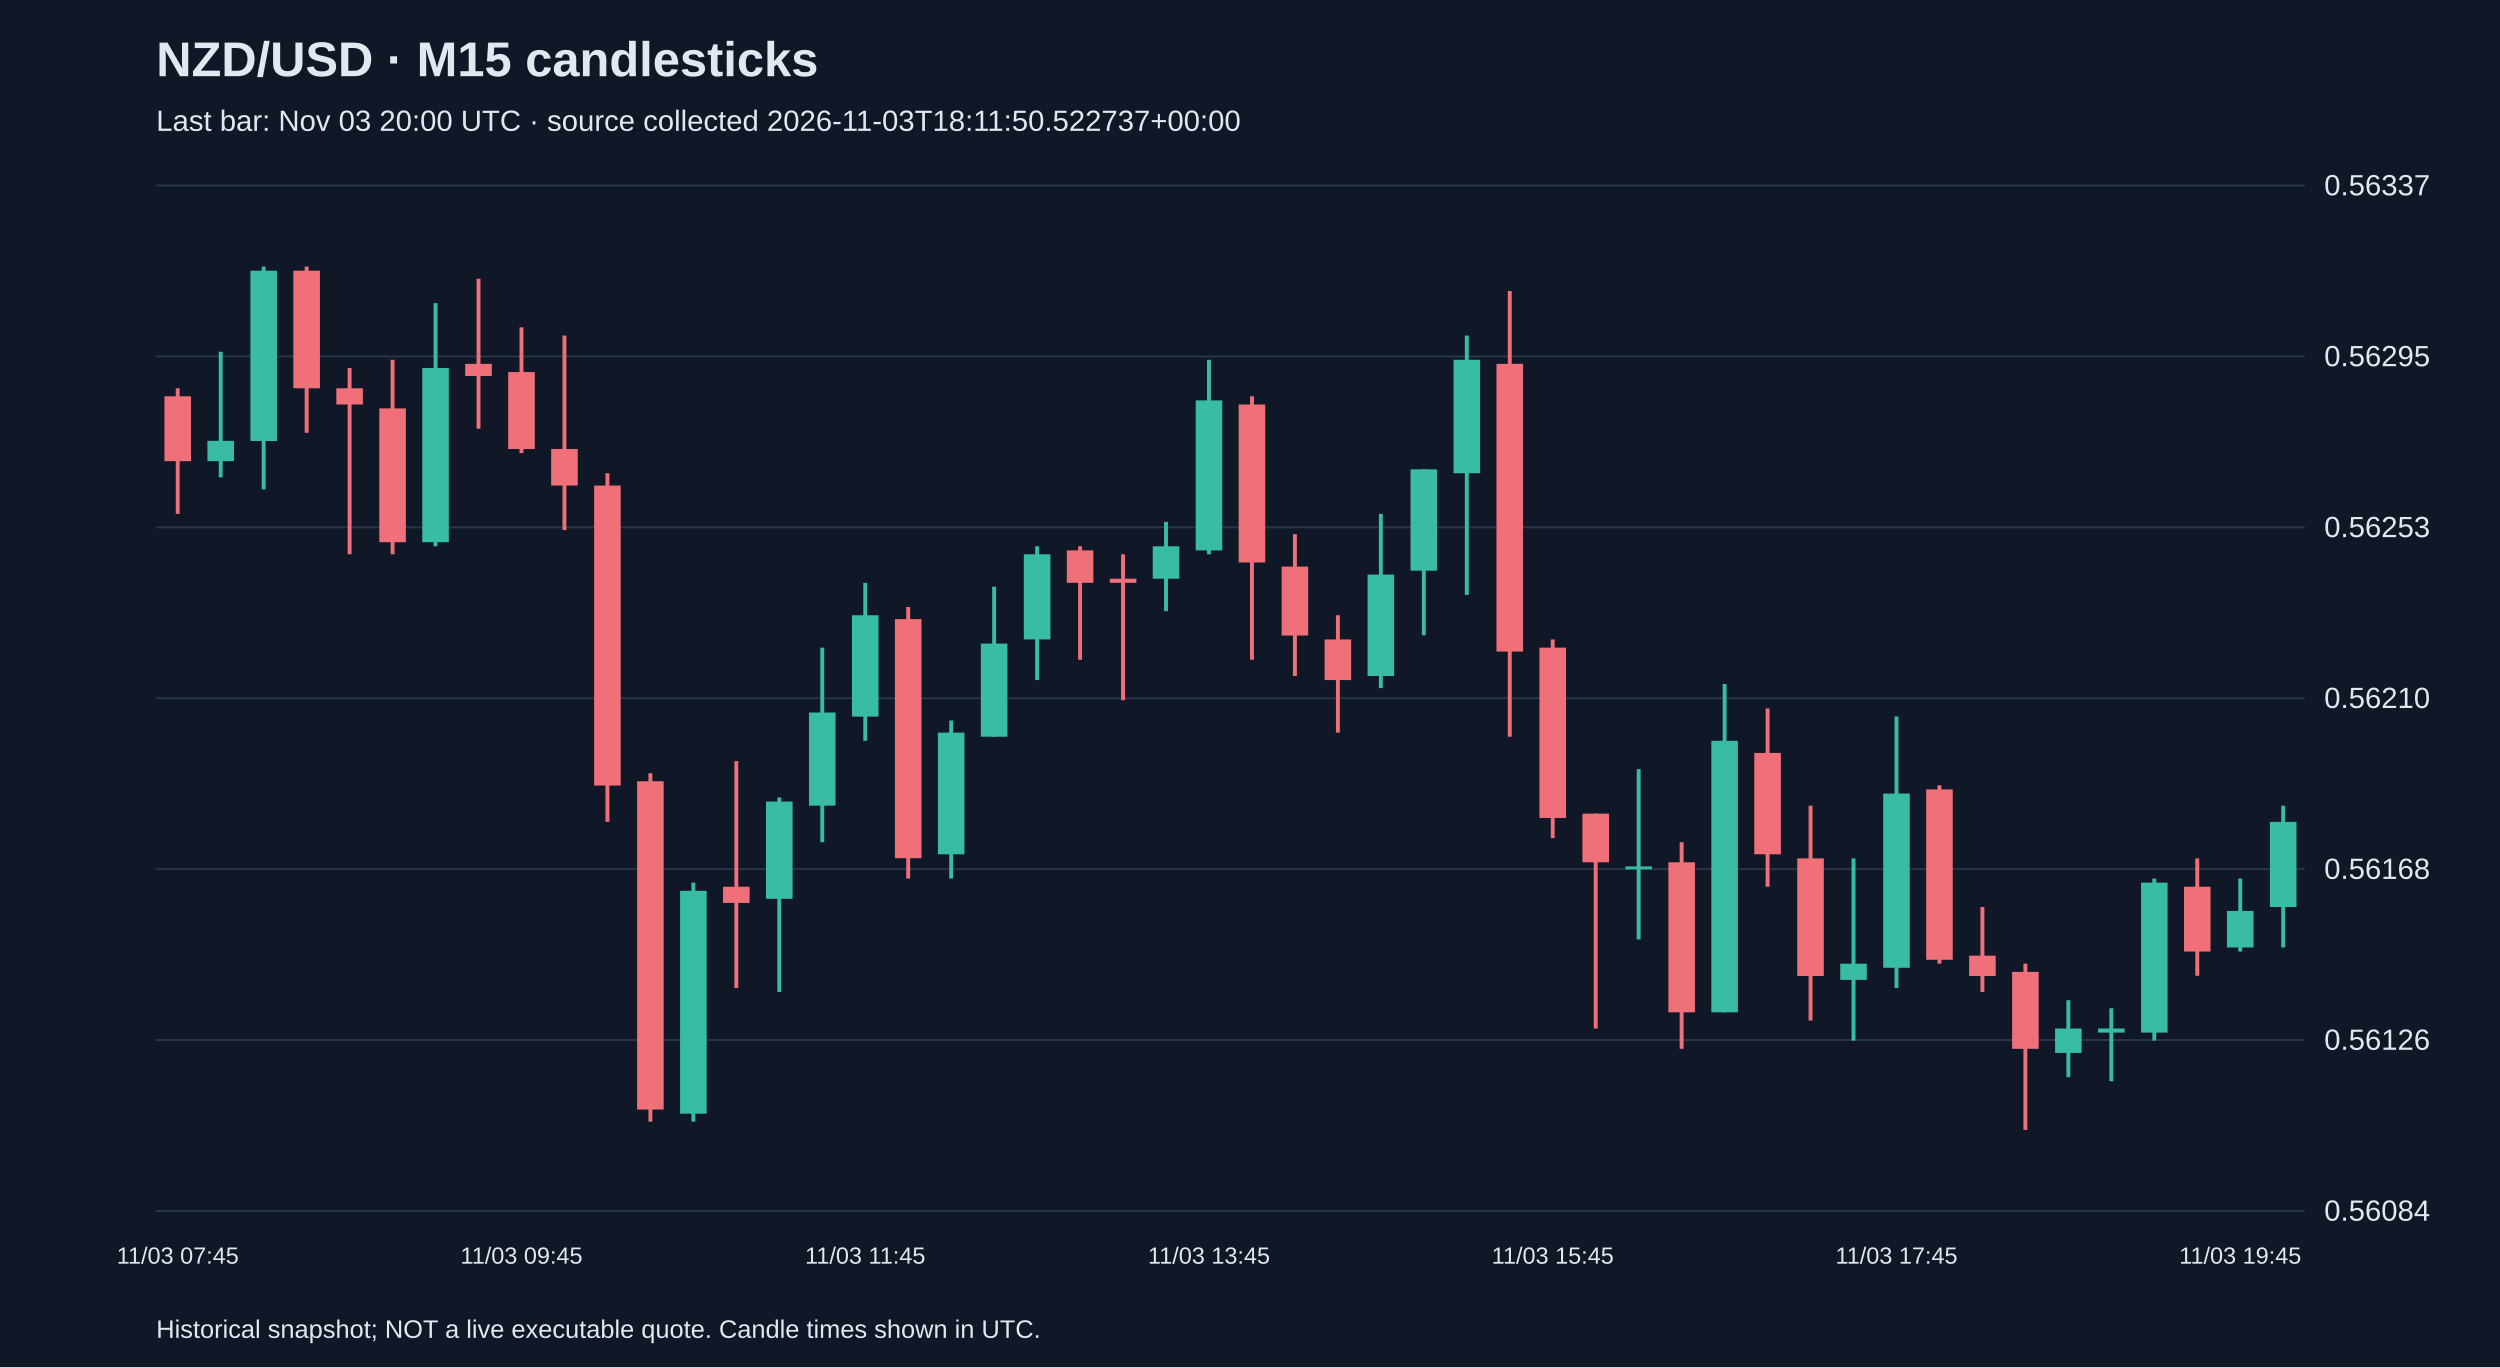
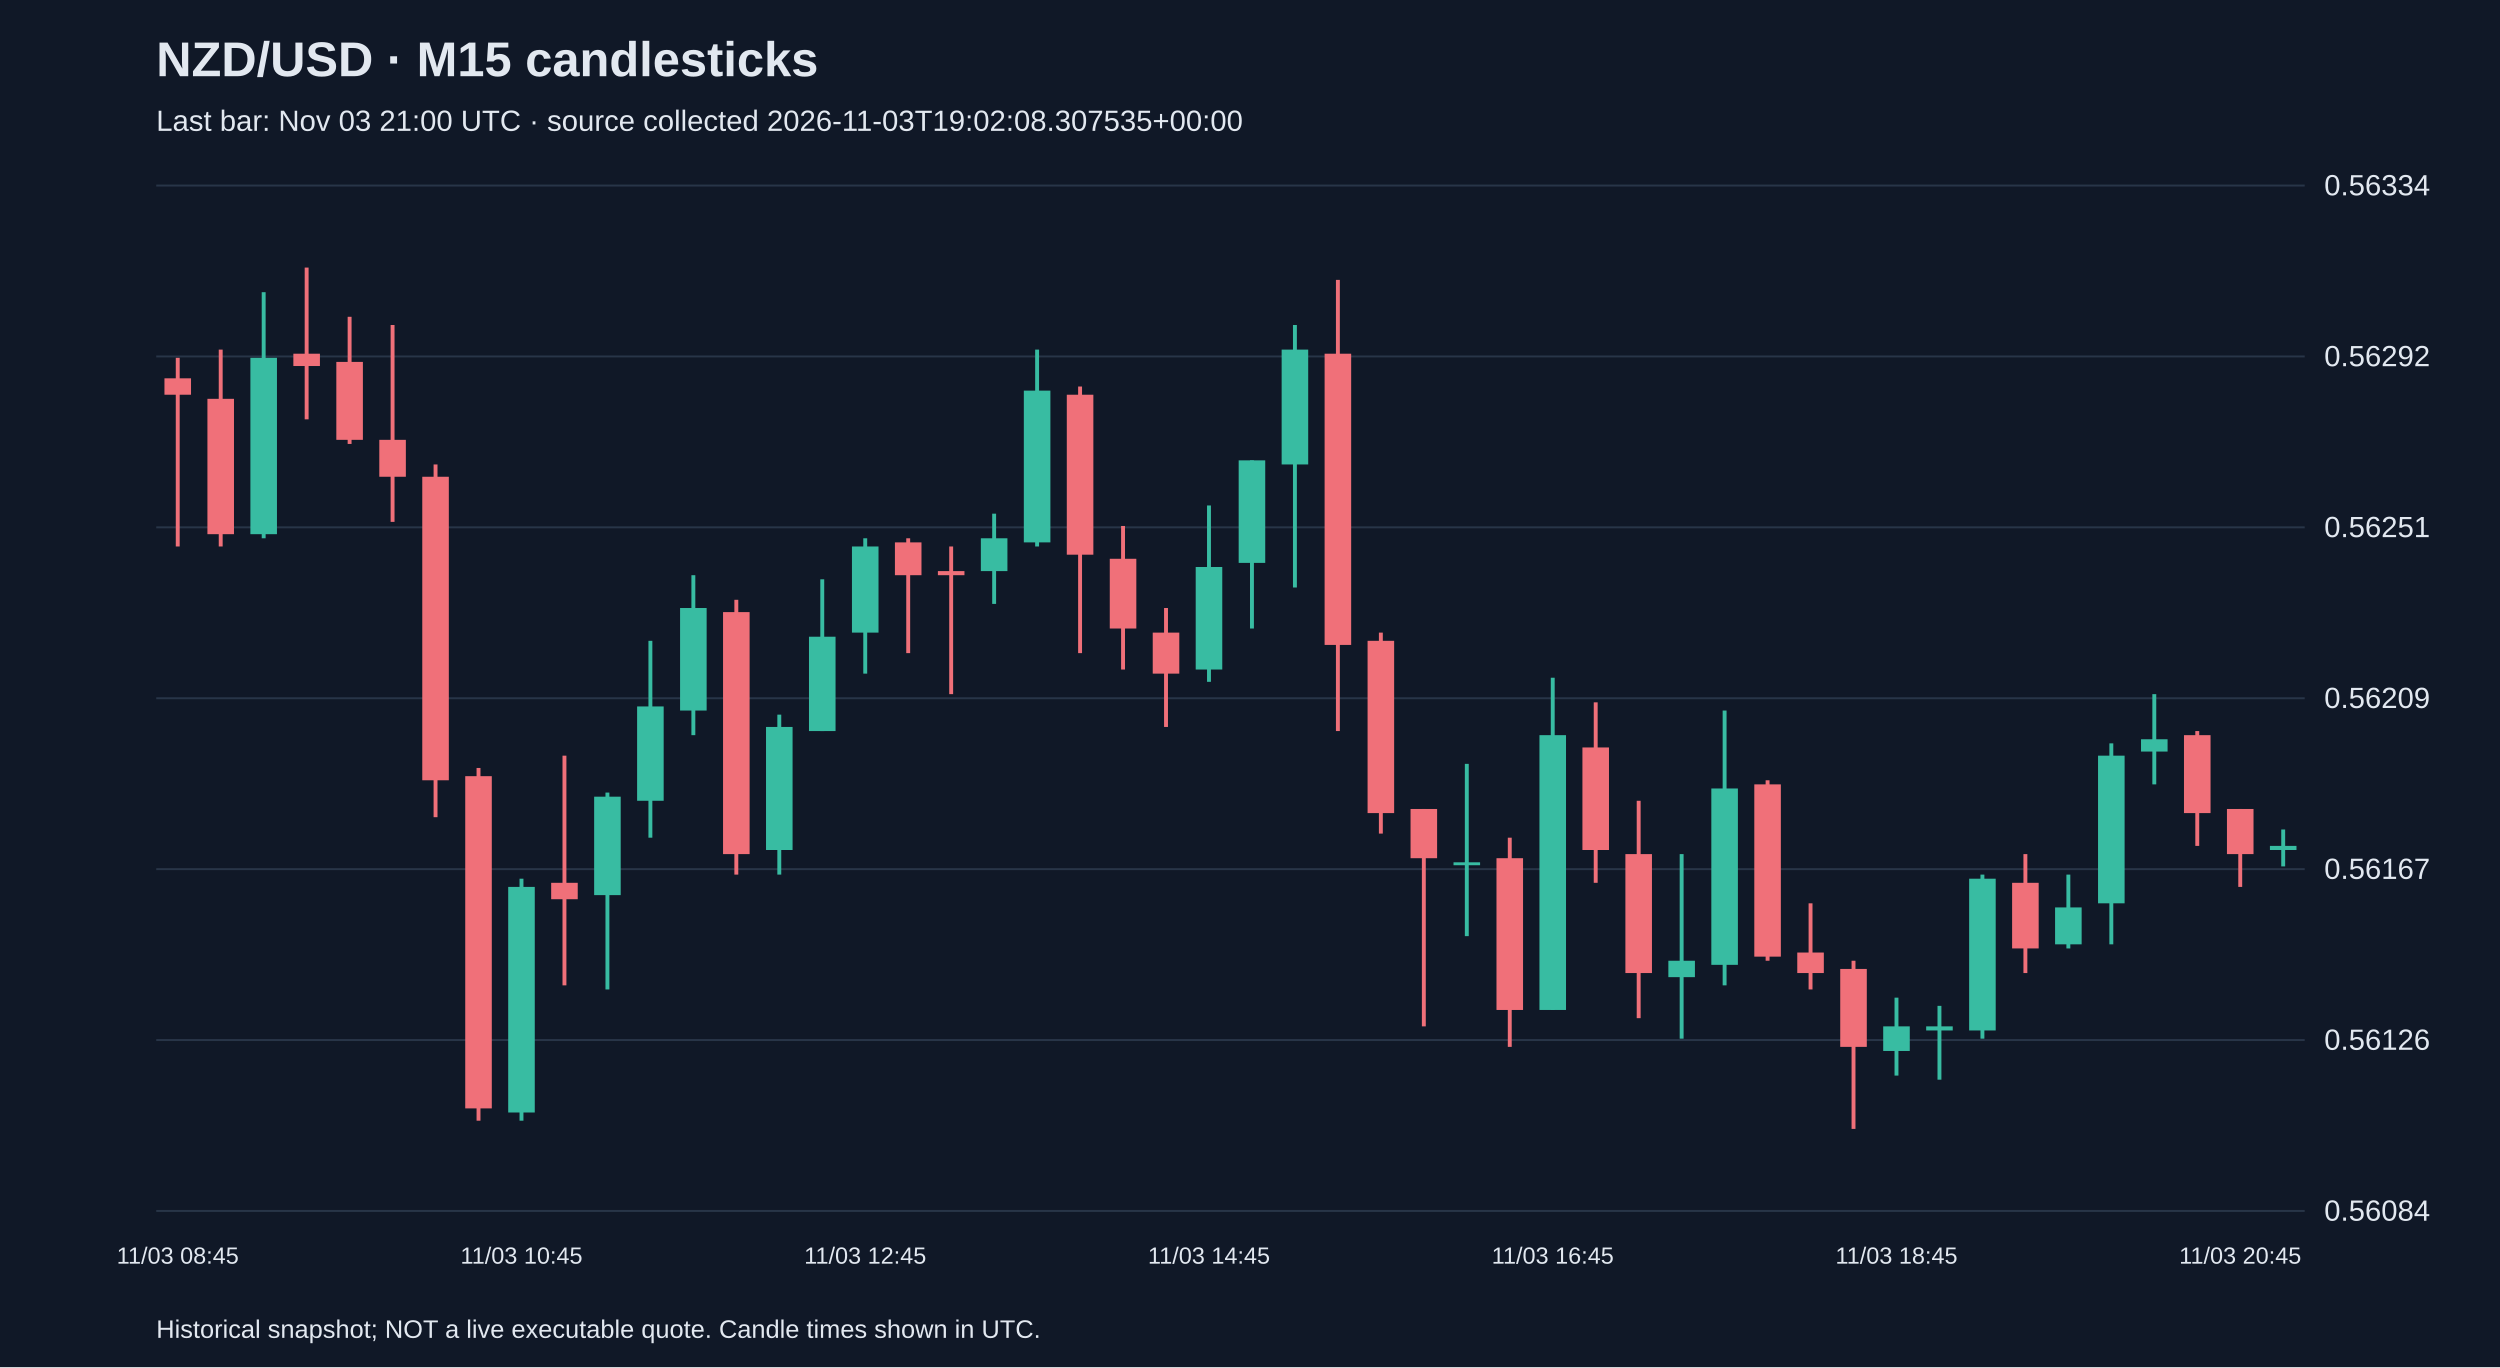
<svg xmlns="http://www.w3.org/2000/svg" viewBox="0 0 1280 700">
  <rect width="100%" height="100%" fill="#101827" />
  <style>text{font-family:Arial,sans-serif;fill:#e2e8f0}</style>
  <text x="80" y="39" font-size="25" font-weight="bold">NZD/USD · M15 candlesticks</text>
-   <text x="80" y="67" font-size="15" fill="#a6b1c5">Last bar: Nov 03 20:00 UTC · source collected 2026-11-03T18:11:50.522737+00:00</text>
+   <text x="80" y="67" font-size="15" fill="#a6b1c5">Last bar: Nov 03 21:00 UTC · source collected 2026-11-03T19:02:08.307535+00:00</text>
  <line x1="80" y1="620.0" x2="1180" y2="620.0" stroke="#283548" />
  <text x="1190" y="625.0" font-size="15">0.56084</text>
  <line x1="80" y1="532.5" x2="1180" y2="532.5" stroke="#283548" />
  <text x="1190" y="537.5" font-size="15">0.56126</text>
  <line x1="80" y1="445.0" x2="1180" y2="445.0" stroke="#283548" />
-   <text x="1190" y="450.0" font-size="15">0.56168</text>
+   <text x="1190" y="450.0" font-size="15">0.56167</text>
  <line x1="80" y1="357.5" x2="1180" y2="357.5" stroke="#283548" />
-   <text x="1190" y="362.5" font-size="15">0.56210</text>
+   <text x="1190" y="362.5" font-size="15">0.56209</text>
  <line x1="80" y1="270.0" x2="1180" y2="270.0" stroke="#283548" />
-   <text x="1190" y="275.0" font-size="15">0.56253</text>
+   <text x="1190" y="275.0" font-size="15">0.56251</text>
  <line x1="80" y1="182.5" x2="1180" y2="182.5" stroke="#283548" />
-   <text x="1190" y="187.5" font-size="15">0.56295</text>
+   <text x="1190" y="187.5" font-size="15">0.56292</text>
  <line x1="80" y1="95.0" x2="1180" y2="95.0" stroke="#283548" />
-   <text x="1190" y="100.0" font-size="15">0.56337</text>
-   <line x1="91.0" y1="198.8" x2="91.0" y2="263.1" stroke="#f07079" stroke-width="2" />
-   <rect x="84.2" y="202.9" width="13.6" height="33.2" fill="#f07079" />
-   <text x="91.0" y="647" text-anchor="middle" font-size="12">11/03 07:45</text>
-   <line x1="113.0" y1="180.1" x2="113.0" y2="244.4" stroke="#38bca2" stroke-width="2" />
-   <rect x="106.2" y="225.7" width="13.6" height="10.4" fill="#38bca2" />
-   <line x1="135.0" y1="136.5" x2="135.0" y2="250.6" stroke="#38bca2" stroke-width="2" />
-   <rect x="128.2" y="138.6" width="13.6" height="87.2" fill="#38bca2" />
-   <line x1="157.0" y1="136.5" x2="157.0" y2="221.6" stroke="#f07079" stroke-width="2" />
-   <rect x="150.2" y="138.6" width="13.6" height="60.2" fill="#f07079" />
-   <line x1="179.0" y1="188.4" x2="179.0" y2="283.8" stroke="#f07079" stroke-width="2" />
-   <rect x="172.2" y="198.8" width="13.6" height="8.3" fill="#f07079" />
-   <line x1="201.0" y1="184.2" x2="201.0" y2="283.8" stroke="#f07079" stroke-width="2" />
-   <rect x="194.2" y="209.1" width="13.6" height="68.5" fill="#f07079" />
-   <line x1="223.0" y1="155.2" x2="223.0" y2="279.7" stroke="#38bca2" stroke-width="2" />
-   <rect x="216.2" y="188.4" width="13.6" height="89.2" fill="#38bca2" />
-   <line x1="245.0" y1="142.7" x2="245.0" y2="219.5" stroke="#f07079" stroke-width="2" />
-   <rect x="238.2" y="186.3" width="13.6" height="6.2" fill="#f07079" />
-   <line x1="267.0" y1="167.6" x2="267.0" y2="232.0" stroke="#f07079" stroke-width="2" />
-   <rect x="260.2" y="190.5" width="13.6" height="39.4" fill="#f07079" />
-   <text x="267.0" y="647" text-anchor="middle" font-size="12">11/03 09:45</text>
-   <line x1="289.0" y1="171.8" x2="289.0" y2="271.4" stroke="#f07079" stroke-width="2" />
-   <rect x="282.2" y="229.9" width="13.6" height="18.7" fill="#f07079" />
-   <line x1="311.0" y1="242.3" x2="311.0" y2="420.8" stroke="#f07079" stroke-width="2" />
-   <rect x="304.2" y="248.6" width="13.6" height="153.6" fill="#f07079" />
-   <line x1="333.0" y1="395.9" x2="333.0" y2="574.3" stroke="#f07079" stroke-width="2" />
-   <rect x="326.2" y="400.0" width="13.6" height="168.1" fill="#f07079" />
-   <line x1="355.0" y1="451.9" x2="355.0" y2="574.3" stroke="#38bca2" stroke-width="2" />
-   <rect x="348.2" y="456.1" width="13.6" height="114.1" fill="#38bca2" />
-   <line x1="377.0" y1="389.7" x2="377.0" y2="505.9" stroke="#f07079" stroke-width="2" />
-   <rect x="370.2" y="454.0" width="13.6" height="8.3" fill="#f07079" />
-   <line x1="399.0" y1="408.3" x2="399.0" y2="507.9" stroke="#38bca2" stroke-width="2" />
-   <rect x="392.2" y="410.4" width="13.6" height="49.8" fill="#38bca2" />
-   <line x1="421.0" y1="331.6" x2="421.0" y2="431.2" stroke="#38bca2" stroke-width="2" />
-   <rect x="414.2" y="364.8" width="13.6" height="47.7" fill="#38bca2" />
-   <line x1="443.0" y1="298.4" x2="443.0" y2="379.3" stroke="#38bca2" stroke-width="2" />
-   <rect x="436.2" y="315.0" width="13.6" height="51.9" fill="#38bca2" />
-   <text x="443.0" y="647" text-anchor="middle" font-size="12">11/03 11:45</text>
-   <line x1="465.0" y1="310.8" x2="465.0" y2="449.8" stroke="#f07079" stroke-width="2" />
-   <rect x="458.2" y="317.0" width="13.6" height="122.4" fill="#f07079" />
-   <line x1="487.0" y1="368.9" x2="487.0" y2="449.8" stroke="#38bca2" stroke-width="2" />
-   <rect x="480.2" y="375.1" width="13.6" height="62.3" fill="#38bca2" />
-   <line x1="509.0" y1="300.4" x2="509.0" y2="377.2" stroke="#38bca2" stroke-width="2" />
-   <rect x="502.2" y="329.5" width="13.6" height="47.7" fill="#38bca2" />
-   <line x1="531.0" y1="279.7" x2="531.0" y2="348.2" stroke="#38bca2" stroke-width="2" />
-   <rect x="524.2" y="283.8" width="13.6" height="43.6" fill="#38bca2" />
-   <line x1="553.0" y1="279.7" x2="553.0" y2="337.8" stroke="#f07079" stroke-width="2" />
-   <rect x="546.2" y="281.8" width="13.6" height="16.6" fill="#f07079" />
-   <line x1="575.0" y1="283.8" x2="575.0" y2="358.5" stroke="#f07079" stroke-width="2" />
-   <rect x="568.2" y="296.3" width="13.6" height="2.1" fill="#f07079" />
-   <line x1="597.0" y1="267.2" x2="597.0" y2="312.9" stroke="#38bca2" stroke-width="2" />
-   <rect x="590.2" y="279.7" width="13.6" height="16.6" fill="#38bca2" />
-   <line x1="619.0" y1="184.2" x2="619.0" y2="283.8" stroke="#38bca2" stroke-width="2" />
-   <rect x="612.2" y="205.0" width="13.6" height="76.8" fill="#38bca2" />
-   <text x="619.0" y="647" text-anchor="middle" font-size="12">11/03 13:45</text>
-   <line x1="641.0" y1="202.9" x2="641.0" y2="337.8" stroke="#f07079" stroke-width="2" />
-   <rect x="634.2" y="207.1" width="13.6" height="80.9" fill="#f07079" />
-   <line x1="663.0" y1="273.5" x2="663.0" y2="346.1" stroke="#f07079" stroke-width="2" />
-   <rect x="656.2" y="290.1" width="13.6" height="35.3" fill="#f07079" />
-   <line x1="685.0" y1="315.0" x2="685.0" y2="375.1" stroke="#f07079" stroke-width="2" />
-   <rect x="678.2" y="327.4" width="13.6" height="20.8" fill="#f07079" />
-   <line x1="707.0" y1="263.1" x2="707.0" y2="352.3" stroke="#38bca2" stroke-width="2" />
-   <rect x="700.2" y="294.2" width="13.6" height="51.9" fill="#38bca2" />
-   <line x1="729.0" y1="240.3" x2="729.0" y2="325.3" stroke="#38bca2" stroke-width="2" />
-   <rect x="722.2" y="240.3" width="13.6" height="51.9" fill="#38bca2" />
-   <line x1="751.0" y1="171.8" x2="751.0" y2="304.6" stroke="#38bca2" stroke-width="2" />
-   <rect x="744.2" y="184.2" width="13.6" height="58.1" fill="#38bca2" />
-   <line x1="773.0" y1="149.0" x2="773.0" y2="377.2" stroke="#f07079" stroke-width="2" />
-   <rect x="766.2" y="186.3" width="13.6" height="147.3" fill="#f07079" />
-   <line x1="795.0" y1="327.4" x2="795.0" y2="429.1" stroke="#f07079" stroke-width="2" />
-   <rect x="788.2" y="331.6" width="13.6" height="87.2" fill="#f07079" />
-   <text x="795.0" y="647" text-anchor="middle" font-size="12">11/03 15:45</text>
-   <line x1="817.0" y1="416.6" x2="817.0" y2="526.6" stroke="#f07079" stroke-width="2" />
-   <rect x="810.2" y="416.6" width="13.6" height="24.9" fill="#f07079" />
-   <line x1="839.0" y1="393.8" x2="839.0" y2="481.0" stroke="#38bca2" stroke-width="2" />
-   <rect x="832.2" y="443.6" width="13.6" height="1.5" fill="#38bca2" />
-   <line x1="861.0" y1="431.2" x2="861.0" y2="537.0" stroke="#f07079" stroke-width="2" />
-   <rect x="854.2" y="441.5" width="13.6" height="76.8" fill="#f07079" />
-   <line x1="883.0" y1="350.2" x2="883.0" y2="518.3" stroke="#38bca2" stroke-width="2" />
-   <rect x="876.2" y="379.3" width="13.6" height="139.0" fill="#38bca2" />
-   <line x1="905.0" y1="362.7" x2="905.0" y2="454.0" stroke="#f07079" stroke-width="2" />
-   <rect x="898.2" y="385.5" width="13.6" height="51.9" fill="#f07079" />
-   <line x1="927.0" y1="412.5" x2="927.0" y2="522.5" stroke="#f07079" stroke-width="2" />
-   <rect x="920.2" y="439.5" width="13.6" height="60.2" fill="#f07079" />
-   <line x1="949.0" y1="439.5" x2="949.0" y2="532.8" stroke="#38bca2" stroke-width="2" />
-   <rect x="942.2" y="493.4" width="13.6" height="8.3" fill="#38bca2" />
-   <line x1="971.0" y1="366.8" x2="971.0" y2="505.9" stroke="#38bca2" stroke-width="2" />
-   <rect x="964.2" y="406.3" width="13.6" height="89.2" fill="#38bca2" />
-   <text x="971.0" y="647" text-anchor="middle" font-size="12">11/03 17:45</text>
-   <line x1="993.0" y1="402.1" x2="993.0" y2="493.4" stroke="#f07079" stroke-width="2" />
-   <rect x="986.2" y="404.2" width="13.6" height="87.2" fill="#f07079" />
-   <line x1="1015.0" y1="464.4" x2="1015.0" y2="507.9" stroke="#f07079" stroke-width="2" />
-   <rect x="1008.2" y="489.3" width="13.6" height="10.4" fill="#f07079" />
-   <line x1="1037.0" y1="493.4" x2="1037.0" y2="578.5" stroke="#f07079" stroke-width="2" />
-   <rect x="1030.2" y="497.6" width="13.6" height="39.4" fill="#f07079" />
-   <line x1="1059.0" y1="512.1" x2="1059.0" y2="551.5" stroke="#38bca2" stroke-width="2" />
-   <rect x="1052.2" y="526.6" width="13.6" height="12.5" fill="#38bca2" />
-   <line x1="1081.0" y1="516.2" x2="1081.0" y2="553.6" stroke="#38bca2" stroke-width="2" />
-   <rect x="1074.2" y="526.6" width="13.6" height="2.1" fill="#38bca2" />
-   <line x1="1103.0" y1="449.8" x2="1103.0" y2="532.8" stroke="#38bca2" stroke-width="2" />
-   <rect x="1096.2" y="451.9" width="13.6" height="76.8" fill="#38bca2" />
-   <line x1="1125.0" y1="439.5" x2="1125.0" y2="499.6" stroke="#f07079" stroke-width="2" />
-   <rect x="1118.2" y="454.0" width="13.6" height="33.2" fill="#f07079" />
-   <line x1="1147.0" y1="449.8" x2="1147.0" y2="487.2" stroke="#38bca2" stroke-width="2" />
-   <rect x="1140.2" y="466.4" width="13.6" height="18.7" fill="#38bca2" />
-   <text x="1147.0" y="647" text-anchor="middle" font-size="12">11/03 19:45</text>
-   <line x1="1169.0" y1="412.5" x2="1169.0" y2="485.1" stroke="#38bca2" stroke-width="2" />
-   <rect x="1162.2" y="420.8" width="13.6" height="43.6" fill="#38bca2" />
+   <text x="1190" y="100.0" font-size="15">0.56334</text>
+   <line x1="91.0" y1="183.2" x2="91.0" y2="279.8" stroke="#f07079" stroke-width="2" />
+   <rect x="84.2" y="193.7" width="13.6" height="8.4" fill="#f07079" />
+   <text x="91.0" y="647" text-anchor="middle" font-size="12">11/03 08:45</text>
+   <line x1="113.0" y1="179.0" x2="113.0" y2="279.8" stroke="#f07079" stroke-width="2" />
+   <rect x="106.2" y="204.2" width="13.6" height="69.3" fill="#f07079" />
+   <line x1="135.0" y1="149.6" x2="135.0" y2="275.6" stroke="#38bca2" stroke-width="2" />
+   <rect x="128.2" y="183.2" width="13.6" height="90.3" fill="#38bca2" />
+   <line x1="157.0" y1="137.0" x2="157.0" y2="214.7" stroke="#f07079" stroke-width="2" />
+   <rect x="150.2" y="181.1" width="13.6" height="6.3" fill="#f07079" />
+   <line x1="179.0" y1="162.2" x2="179.0" y2="227.3" stroke="#f07079" stroke-width="2" />
+   <rect x="172.2" y="185.3" width="13.6" height="39.9" fill="#f07079" />
+   <line x1="201.0" y1="166.4" x2="201.0" y2="267.2" stroke="#f07079" stroke-width="2" />
+   <rect x="194.2" y="225.2" width="13.6" height="18.9" fill="#f07079" />
+   <line x1="223.0" y1="237.8" x2="223.0" y2="418.4" stroke="#f07079" stroke-width="2" />
+   <rect x="216.2" y="244.1" width="13.6" height="155.4" fill="#f07079" />
+   <line x1="245.0" y1="393.2" x2="245.0" y2="573.8" stroke="#f07079" stroke-width="2" />
+   <rect x="238.2" y="397.4" width="13.6" height="170.1" fill="#f07079" />
+   <line x1="267.0" y1="449.9" x2="267.0" y2="573.8" stroke="#38bca2" stroke-width="2" />
+   <rect x="260.2" y="454.1" width="13.6" height="115.5" fill="#38bca2" />
+   <text x="267.0" y="647" text-anchor="middle" font-size="12">11/03 10:45</text>
+   <line x1="289.0" y1="386.9" x2="289.0" y2="504.5" stroke="#f07079" stroke-width="2" />
+   <rect x="282.2" y="452.0" width="13.6" height="8.4" fill="#f07079" />
+   <line x1="311.0" y1="405.8" x2="311.0" y2="506.6" stroke="#38bca2" stroke-width="2" />
+   <rect x="304.2" y="407.9" width="13.6" height="50.4" fill="#38bca2" />
+   <line x1="333.0" y1="328.1" x2="333.0" y2="428.9" stroke="#38bca2" stroke-width="2" />
+   <rect x="326.2" y="361.7" width="13.6" height="48.3" fill="#38bca2" />
+   <line x1="355.0" y1="294.5" x2="355.0" y2="376.4" stroke="#38bca2" stroke-width="2" />
+   <rect x="348.2" y="311.3" width="13.6" height="52.5" fill="#38bca2" />
+   <line x1="377.0" y1="307.1" x2="377.0" y2="447.8" stroke="#f07079" stroke-width="2" />
+   <rect x="370.2" y="313.4" width="13.6" height="123.9" fill="#f07079" />
+   <line x1="399.0" y1="365.9" x2="399.0" y2="447.8" stroke="#38bca2" stroke-width="2" />
+   <rect x="392.2" y="372.2" width="13.6" height="63.0" fill="#38bca2" />
+   <line x1="421.0" y1="296.6" x2="421.0" y2="374.3" stroke="#38bca2" stroke-width="2" />
+   <rect x="414.2" y="326.0" width="13.6" height="48.3" fill="#38bca2" />
+   <line x1="443.0" y1="275.6" x2="443.0" y2="344.9" stroke="#38bca2" stroke-width="2" />
+   <rect x="436.2" y="279.8" width="13.6" height="44.1" fill="#38bca2" />
+   <text x="443.0" y="647" text-anchor="middle" font-size="12">11/03 12:45</text>
+   <line x1="465.0" y1="275.6" x2="465.0" y2="334.4" stroke="#f07079" stroke-width="2" />
+   <rect x="458.2" y="277.7" width="13.6" height="16.8" fill="#f07079" />
+   <line x1="487.0" y1="279.8" x2="487.0" y2="355.4" stroke="#f07079" stroke-width="2" />
+   <rect x="480.2" y="292.4" width="13.6" height="2.1" fill="#f07079" />
+   <line x1="509.0" y1="263.0" x2="509.0" y2="309.2" stroke="#38bca2" stroke-width="2" />
+   <rect x="502.2" y="275.6" width="13.6" height="16.8" fill="#38bca2" />
+   <line x1="531.0" y1="179.0" x2="531.0" y2="279.8" stroke="#38bca2" stroke-width="2" />
+   <rect x="524.2" y="200.0" width="13.6" height="77.7" fill="#38bca2" />
+   <line x1="553.0" y1="197.9" x2="553.0" y2="334.4" stroke="#f07079" stroke-width="2" />
+   <rect x="546.2" y="202.1" width="13.6" height="81.9" fill="#f07079" />
+   <line x1="575.0" y1="269.3" x2="575.0" y2="342.8" stroke="#f07079" stroke-width="2" />
+   <rect x="568.2" y="286.1" width="13.6" height="35.7" fill="#f07079" />
+   <line x1="597.0" y1="311.3" x2="597.0" y2="372.2" stroke="#f07079" stroke-width="2" />
+   <rect x="590.2" y="323.9" width="13.6" height="21.0" fill="#f07079" />
+   <line x1="619.0" y1="258.8" x2="619.0" y2="349.1" stroke="#38bca2" stroke-width="2" />
+   <rect x="612.2" y="290.3" width="13.6" height="52.5" fill="#38bca2" />
+   <text x="619.0" y="647" text-anchor="middle" font-size="12">11/03 14:45</text>
+   <line x1="641.0" y1="235.7" x2="641.0" y2="321.8" stroke="#38bca2" stroke-width="2" />
+   <rect x="634.2" y="235.7" width="13.6" height="52.5" fill="#38bca2" />
+   <line x1="663.0" y1="166.4" x2="663.0" y2="300.8" stroke="#38bca2" stroke-width="2" />
+   <rect x="656.2" y="179.0" width="13.6" height="58.8" fill="#38bca2" />
+   <line x1="685.0" y1="143.3" x2="685.0" y2="374.3" stroke="#f07079" stroke-width="2" />
+   <rect x="678.2" y="181.1" width="13.6" height="149.1" fill="#f07079" />
+   <line x1="707.0" y1="323.9" x2="707.0" y2="426.8" stroke="#f07079" stroke-width="2" />
+   <rect x="700.2" y="328.1" width="13.6" height="88.2" fill="#f07079" />
+   <line x1="729.0" y1="414.2" x2="729.0" y2="525.5" stroke="#f07079" stroke-width="2" />
+   <rect x="722.2" y="414.2" width="13.6" height="25.2" fill="#f07079" />
+   <line x1="751.0" y1="391.1" x2="751.0" y2="479.3" stroke="#38bca2" stroke-width="2" />
+   <rect x="744.2" y="441.5" width="13.6" height="1.5" fill="#38bca2" />
+   <line x1="773.0" y1="428.9" x2="773.0" y2="536.0" stroke="#f07079" stroke-width="2" />
+   <rect x="766.2" y="439.4" width="13.6" height="77.7" fill="#f07079" />
+   <line x1="795.0" y1="347.0" x2="795.0" y2="517.1" stroke="#38bca2" stroke-width="2" />
+   <rect x="788.2" y="376.4" width="13.6" height="140.7" fill="#38bca2" />
+   <text x="795.0" y="647" text-anchor="middle" font-size="12">11/03 16:45</text>
+   <line x1="817.0" y1="359.6" x2="817.0" y2="452.0" stroke="#f07079" stroke-width="2" />
+   <rect x="810.2" y="382.7" width="13.6" height="52.5" fill="#f07079" />
+   <line x1="839.0" y1="410.0" x2="839.0" y2="521.3" stroke="#f07079" stroke-width="2" />
+   <rect x="832.2" y="437.3" width="13.6" height="60.9" fill="#f07079" />
+   <line x1="861.0" y1="437.3" x2="861.0" y2="531.8" stroke="#38bca2" stroke-width="2" />
+   <rect x="854.2" y="491.9" width="13.6" height="8.4" fill="#38bca2" />
+   <line x1="883.0" y1="363.8" x2="883.0" y2="504.5" stroke="#38bca2" stroke-width="2" />
+   <rect x="876.2" y="403.7" width="13.6" height="90.3" fill="#38bca2" />
+   <line x1="905.0" y1="399.5" x2="905.0" y2="491.9" stroke="#f07079" stroke-width="2" />
+   <rect x="898.2" y="401.6" width="13.6" height="88.2" fill="#f07079" />
+   <line x1="927.0" y1="462.5" x2="927.0" y2="506.6" stroke="#f07079" stroke-width="2" />
+   <rect x="920.2" y="487.7" width="13.6" height="10.5" fill="#f07079" />
+   <line x1="949.0" y1="491.9" x2="949.0" y2="578.0" stroke="#f07079" stroke-width="2" />
+   <rect x="942.2" y="496.1" width="13.6" height="39.9" fill="#f07079" />
+   <line x1="971.0" y1="510.8" x2="971.0" y2="550.7" stroke="#38bca2" stroke-width="2" />
+   <rect x="964.2" y="525.5" width="13.6" height="12.6" fill="#38bca2" />
+   <text x="971.0" y="647" text-anchor="middle" font-size="12">11/03 18:45</text>
+   <line x1="993.0" y1="515.0" x2="993.0" y2="552.8" stroke="#38bca2" stroke-width="2" />
+   <rect x="986.2" y="525.5" width="13.6" height="2.1" fill="#38bca2" />
+   <line x1="1015.0" y1="447.8" x2="1015.0" y2="531.8" stroke="#38bca2" stroke-width="2" />
+   <rect x="1008.2" y="449.9" width="13.6" height="77.7" fill="#38bca2" />
+   <line x1="1037.0" y1="437.3" x2="1037.0" y2="498.2" stroke="#f07079" stroke-width="2" />
+   <rect x="1030.2" y="452.0" width="13.6" height="33.6" fill="#f07079" />
+   <line x1="1059.0" y1="447.8" x2="1059.0" y2="485.6" stroke="#38bca2" stroke-width="2" />
+   <rect x="1052.2" y="464.6" width="13.6" height="18.9" fill="#38bca2" />
+   <line x1="1081.0" y1="380.6" x2="1081.0" y2="483.5" stroke="#38bca2" stroke-width="2" />
+   <rect x="1074.2" y="386.9" width="13.6" height="75.6" fill="#38bca2" />
+   <line x1="1103.0" y1="355.4" x2="1103.0" y2="401.6" stroke="#38bca2" stroke-width="2" />
+   <rect x="1096.2" y="378.5" width="13.6" height="6.3" fill="#38bca2" />
+   <line x1="1125.0" y1="374.3" x2="1125.0" y2="433.1" stroke="#f07079" stroke-width="2" />
+   <rect x="1118.2" y="376.4" width="13.6" height="39.9" fill="#f07079" />
+   <line x1="1147.0" y1="414.2" x2="1147.0" y2="454.1" stroke="#f07079" stroke-width="2" />
+   <rect x="1140.2" y="414.2" width="13.6" height="23.1" fill="#f07079" />
+   <text x="1147.0" y="647" text-anchor="middle" font-size="12">11/03 20:45</text>
+   <line x1="1169.0" y1="424.7" x2="1169.0" y2="443.6" stroke="#38bca2" stroke-width="2" />
+   <rect x="1162.2" y="433.1" width="13.6" height="2.1" fill="#38bca2" />
  <text x="80" y="685" font-size="13">Historical snapshot; NOT a live executable quote. Candle times shown in UTC.</text>
</svg>
